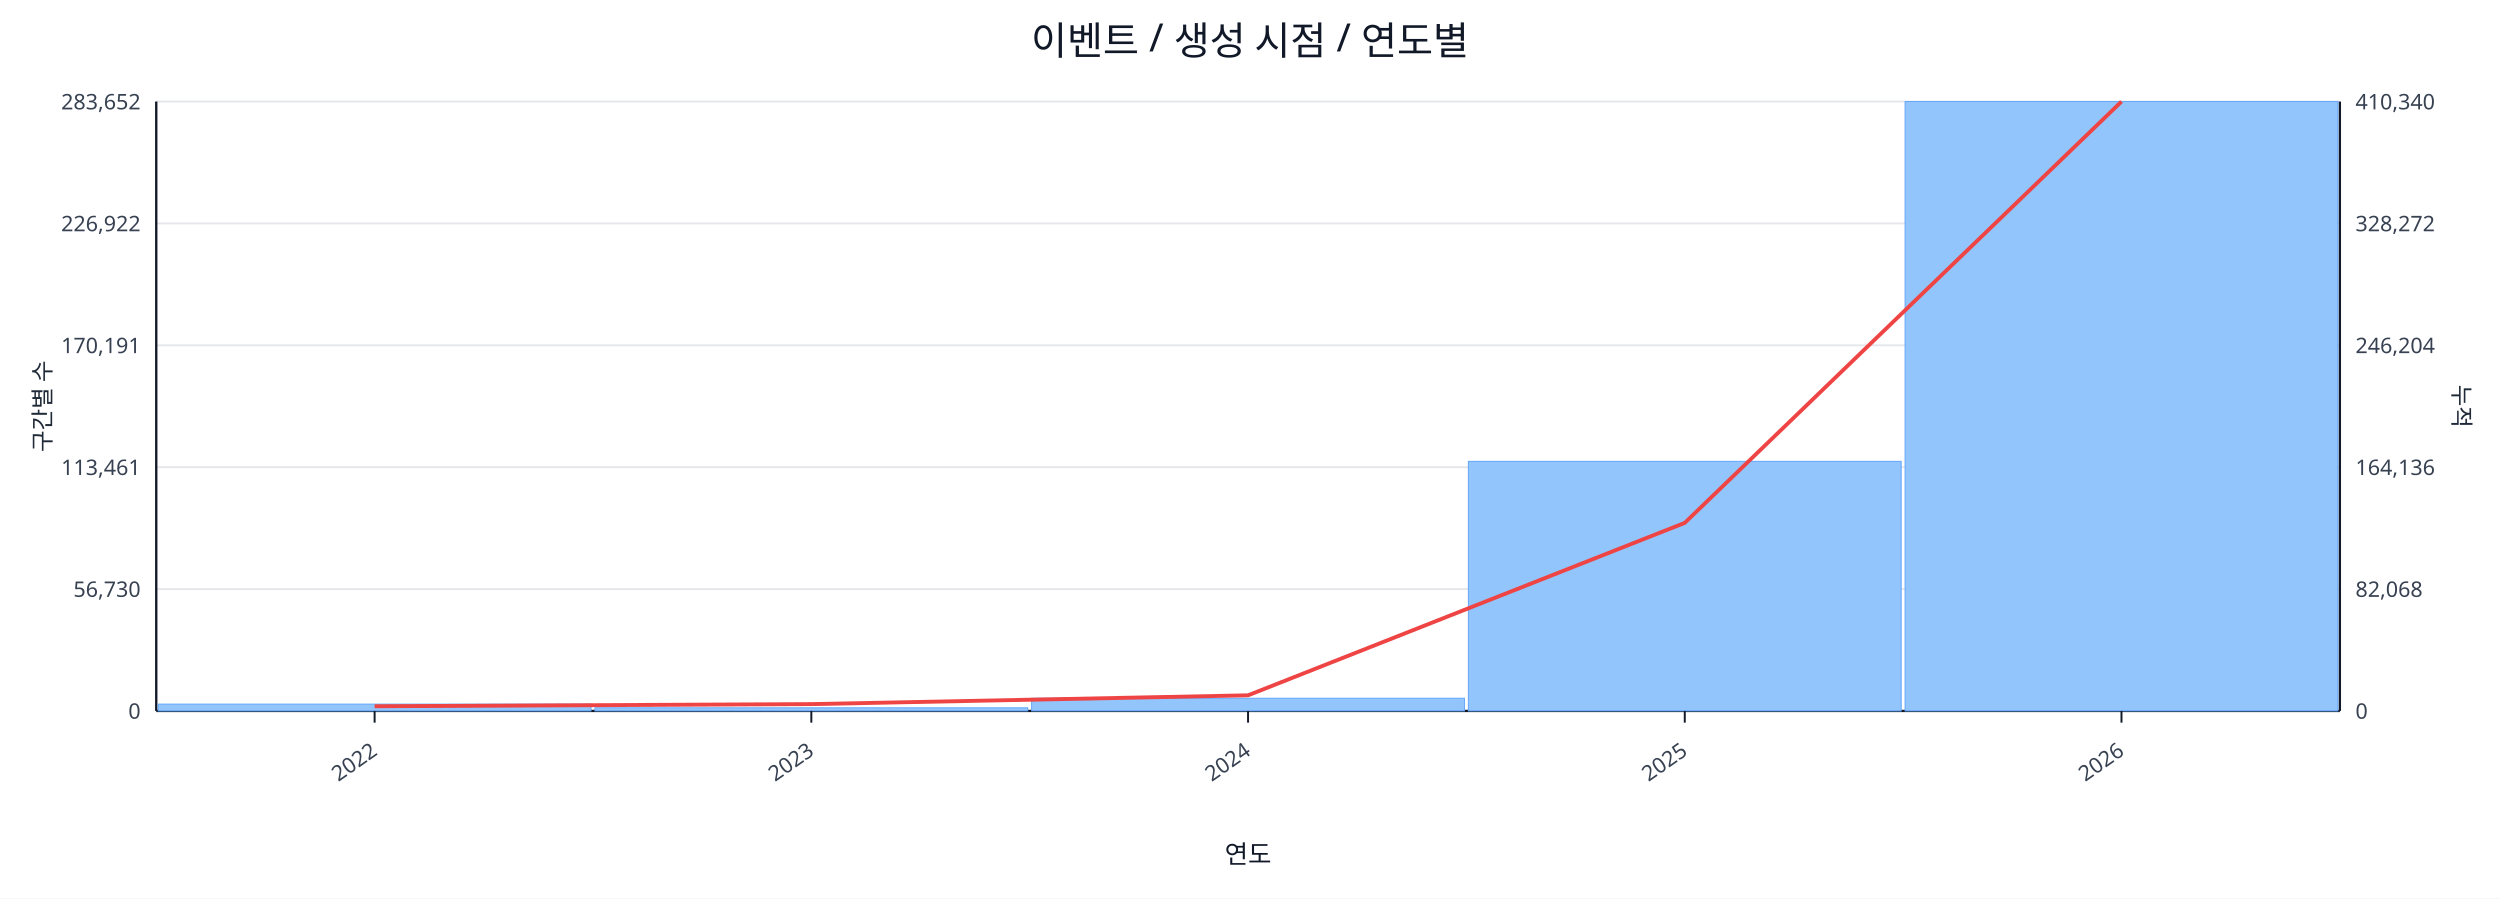
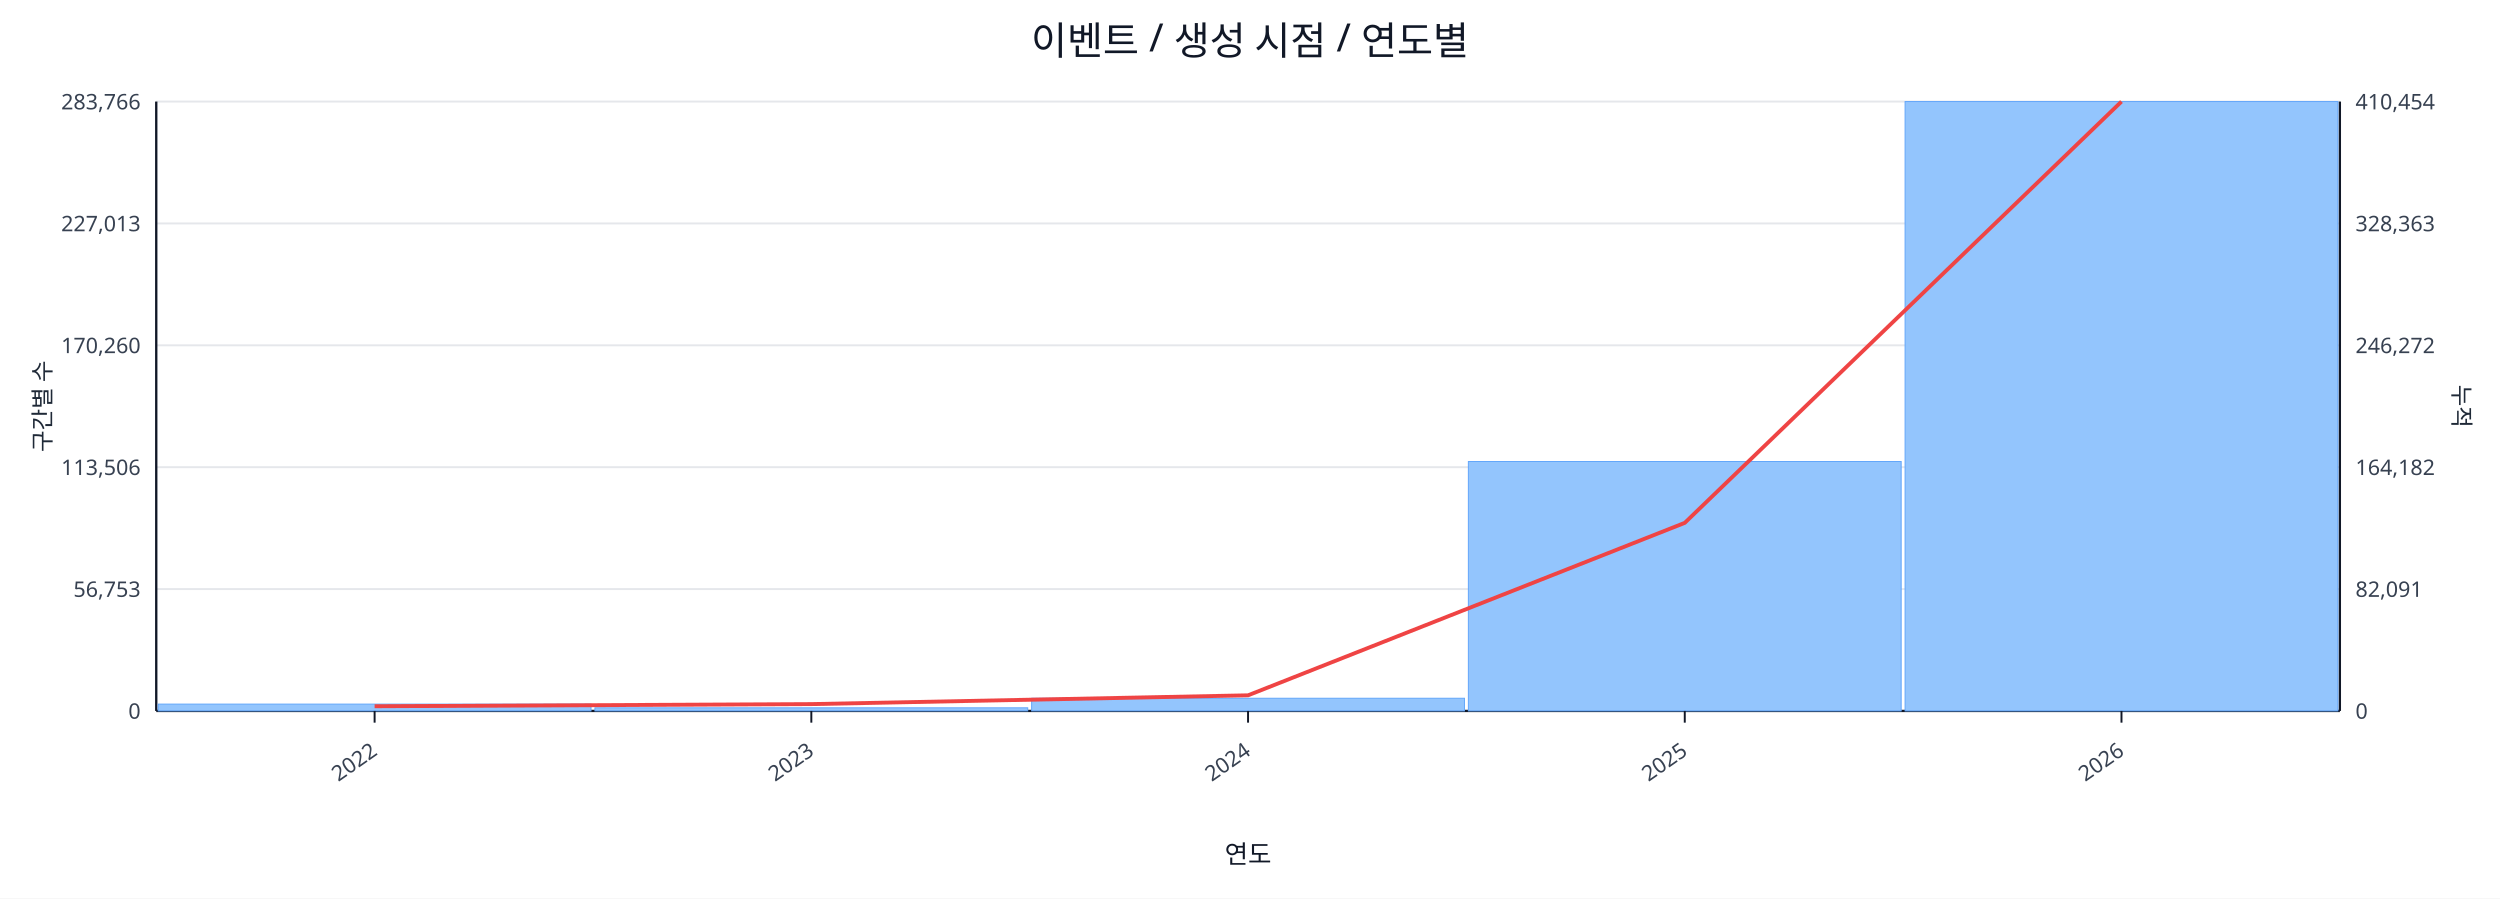
<svg xmlns="http://www.w3.org/2000/svg" width="1280" height="460" viewBox="0 0 1280 460">
  <rect x="0" y="0" width="100%" height="100%" fill="#ffffff" />
  <text x="640.0" y="28" font-size="20" text-anchor="middle" font-family="sans-serif" fill="#111827">이벤트 / 생성 시점 / 연도별</text>
  <line x1="80.0" y1="52.0" x2="1198.0" y2="52.0" stroke="#e5e7eb" stroke-width="1" />
-   <text x="72.0" y="56.0" font-size="11" text-anchor="end" font-family="sans-serif" fill="#374151">283,652</text>
-   <text x="1206.0" y="56.0" font-size="11" text-anchor="start" font-family="sans-serif" fill="#374151">410,340</text>
+   <text x="72.0" y="56.0" font-size="11" text-anchor="end" font-family="sans-serif" fill="#374151">283,766</text>
+   <text x="1206.0" y="56.0" font-size="11" text-anchor="start" font-family="sans-serif" fill="#374151">410,454</text>
  <line x1="80.0" y1="114.4" x2="1198.0" y2="114.4" stroke="#e5e7eb" stroke-width="1" />
-   <text x="72.0" y="118.4" font-size="11" text-anchor="end" font-family="sans-serif" fill="#374151">226,922</text>
-   <text x="1206.0" y="118.4" font-size="11" text-anchor="start" font-family="sans-serif" fill="#374151">328,272</text>
+   <text x="72.0" y="118.4" font-size="11" text-anchor="end" font-family="sans-serif" fill="#374151">227,013</text>
+   <text x="1206.0" y="118.4" font-size="11" text-anchor="start" font-family="sans-serif" fill="#374151">328,363</text>
  <line x1="80.0" y1="176.8" x2="1198.0" y2="176.8" stroke="#e5e7eb" stroke-width="1" />
-   <text x="72.0" y="180.8" font-size="11" text-anchor="end" font-family="sans-serif" fill="#374151">170,191</text>
-   <text x="1206.0" y="180.8" font-size="11" text-anchor="start" font-family="sans-serif" fill="#374151">246,204</text>
+   <text x="72.0" y="180.8" font-size="11" text-anchor="end" font-family="sans-serif" fill="#374151">170,260</text>
+   <text x="1206.0" y="180.8" font-size="11" text-anchor="start" font-family="sans-serif" fill="#374151">246,272</text>
  <line x1="80.0" y1="239.2" x2="1198.0" y2="239.2" stroke="#e5e7eb" stroke-width="1" />
-   <text x="72.0" y="243.2" font-size="11" text-anchor="end" font-family="sans-serif" fill="#374151">113,461</text>
-   <text x="1206.0" y="243.2" font-size="11" text-anchor="start" font-family="sans-serif" fill="#374151">164,136</text>
+   <text x="72.0" y="243.2" font-size="11" text-anchor="end" font-family="sans-serif" fill="#374151">113,506</text>
+   <text x="1206.0" y="243.2" font-size="11" text-anchor="start" font-family="sans-serif" fill="#374151">164,182</text>
  <line x1="80.0" y1="301.6" x2="1198.0" y2="301.6" stroke="#e5e7eb" stroke-width="1" />
-   <text x="72.0" y="305.6" font-size="11" text-anchor="end" font-family="sans-serif" fill="#374151">56,730</text>
-   <text x="1206.0" y="305.6" font-size="11" text-anchor="start" font-family="sans-serif" fill="#374151">82,068</text>
+   <text x="72.0" y="305.6" font-size="11" text-anchor="end" font-family="sans-serif" fill="#374151">56,753</text>
+   <text x="1206.0" y="305.6" font-size="11" text-anchor="start" font-family="sans-serif" fill="#374151">82,091</text>
  <line x1="80.0" y1="364.0" x2="1198.0" y2="364.0" stroke="#e5e7eb" stroke-width="1" />
  <text x="72.0" y="368.0" font-size="11" text-anchor="end" font-family="sans-serif" fill="#374151">0</text>
  <text x="1206.0" y="368.0" font-size="11" text-anchor="start" font-family="sans-serif" fill="#374151">0</text>
  <line x1="80.0" y1="364.0" x2="1198.0" y2="364.0" stroke="#111827" stroke-width="1.2" />
  <line x1="80.0" y1="52.0" x2="80.0" y2="364.0" stroke="#111827" stroke-width="1.2" />
  <line x1="1198.0" y1="52.0" x2="1198.0" y2="364.0" stroke="#111827" stroke-width="1.2" />
  <rect x="81.0" y="360.5" width="221.6" height="3.5" fill="#93c5fd" stroke="#60a5fa" stroke-width="0.5" />
  <rect x="304.6" y="362.4" width="221.6" height="1.6" fill="#93c5fd" stroke="#60a5fa" stroke-width="0.5" />
  <rect x="528.2" y="357.5" width="221.6" height="6.5" fill="#93c5fd" stroke="#60a5fa" stroke-width="0.5" />
-   <rect x="751.8" y="236.2" width="221.6" height="127.8" fill="#93c5fd" stroke="#60a5fa" stroke-width="0.5" />
+   <rect x="751.8" y="236.3" width="221.6" height="127.7" fill="#93c5fd" stroke="#60a5fa" stroke-width="0.5" />
  <rect x="975.4" y="52.0" width="221.6" height="312.0" fill="#93c5fd" stroke="#60a5fa" stroke-width="0.5" />
  <polyline fill="none" stroke="#ef4444" stroke-width="2" points="191.8,361.6 415.4,360.5 639.0,356.0 862.6,267.7 1086.2,52.0" />
  <line x1="191.8" y1="364.0" x2="191.8" y2="370.0" stroke="#111827" stroke-width="1" />
  <text x="193.8" y="386.0" font-size="11" text-anchor="end" transform="rotate(-35 193.8 386.0)" font-family="sans-serif" fill="#374151">2022</text>
  <line x1="415.4" y1="364.0" x2="415.4" y2="370.0" stroke="#111827" stroke-width="1" />
  <text x="417.4" y="386.0" font-size="11" text-anchor="end" transform="rotate(-35 417.4 386.0)" font-family="sans-serif" fill="#374151">2023</text>
  <line x1="639.0" y1="364.0" x2="639.0" y2="370.0" stroke="#111827" stroke-width="1" />
  <text x="641.0" y="386.0" font-size="11" text-anchor="end" transform="rotate(-35 641.0 386.0)" font-family="sans-serif" fill="#374151">2024</text>
  <line x1="862.6" y1="364.0" x2="862.6" y2="370.0" stroke="#111827" stroke-width="1" />
  <text x="864.6" y="386.0" font-size="11" text-anchor="end" transform="rotate(-35 864.6 386.0)" font-family="sans-serif" fill="#374151">2025</text>
  <line x1="1086.2" y1="364.0" x2="1086.2" y2="370.0" stroke="#111827" stroke-width="1" />
  <text x="1088.2" y="386.0" font-size="11" text-anchor="end" transform="rotate(-35 1088.2 386.0)" font-family="sans-serif" fill="#374151">2026</text>
  <text x="26" y="208.0" font-size="12" transform="rotate(-90 26 208.0)" text-anchor="middle" font-family="sans-serif" fill="#1f2937">구간별 수</text>
  <text x="1256.0" y="208.0" font-size="12" transform="rotate(90 1256.0 208.0)" text-anchor="middle" font-family="sans-serif" fill="#1f2937">누적</text>
  <text x="639.0" y="442.0" font-size="13" text-anchor="middle" font-family="sans-serif" fill="#111827">연도</text>
</svg>
